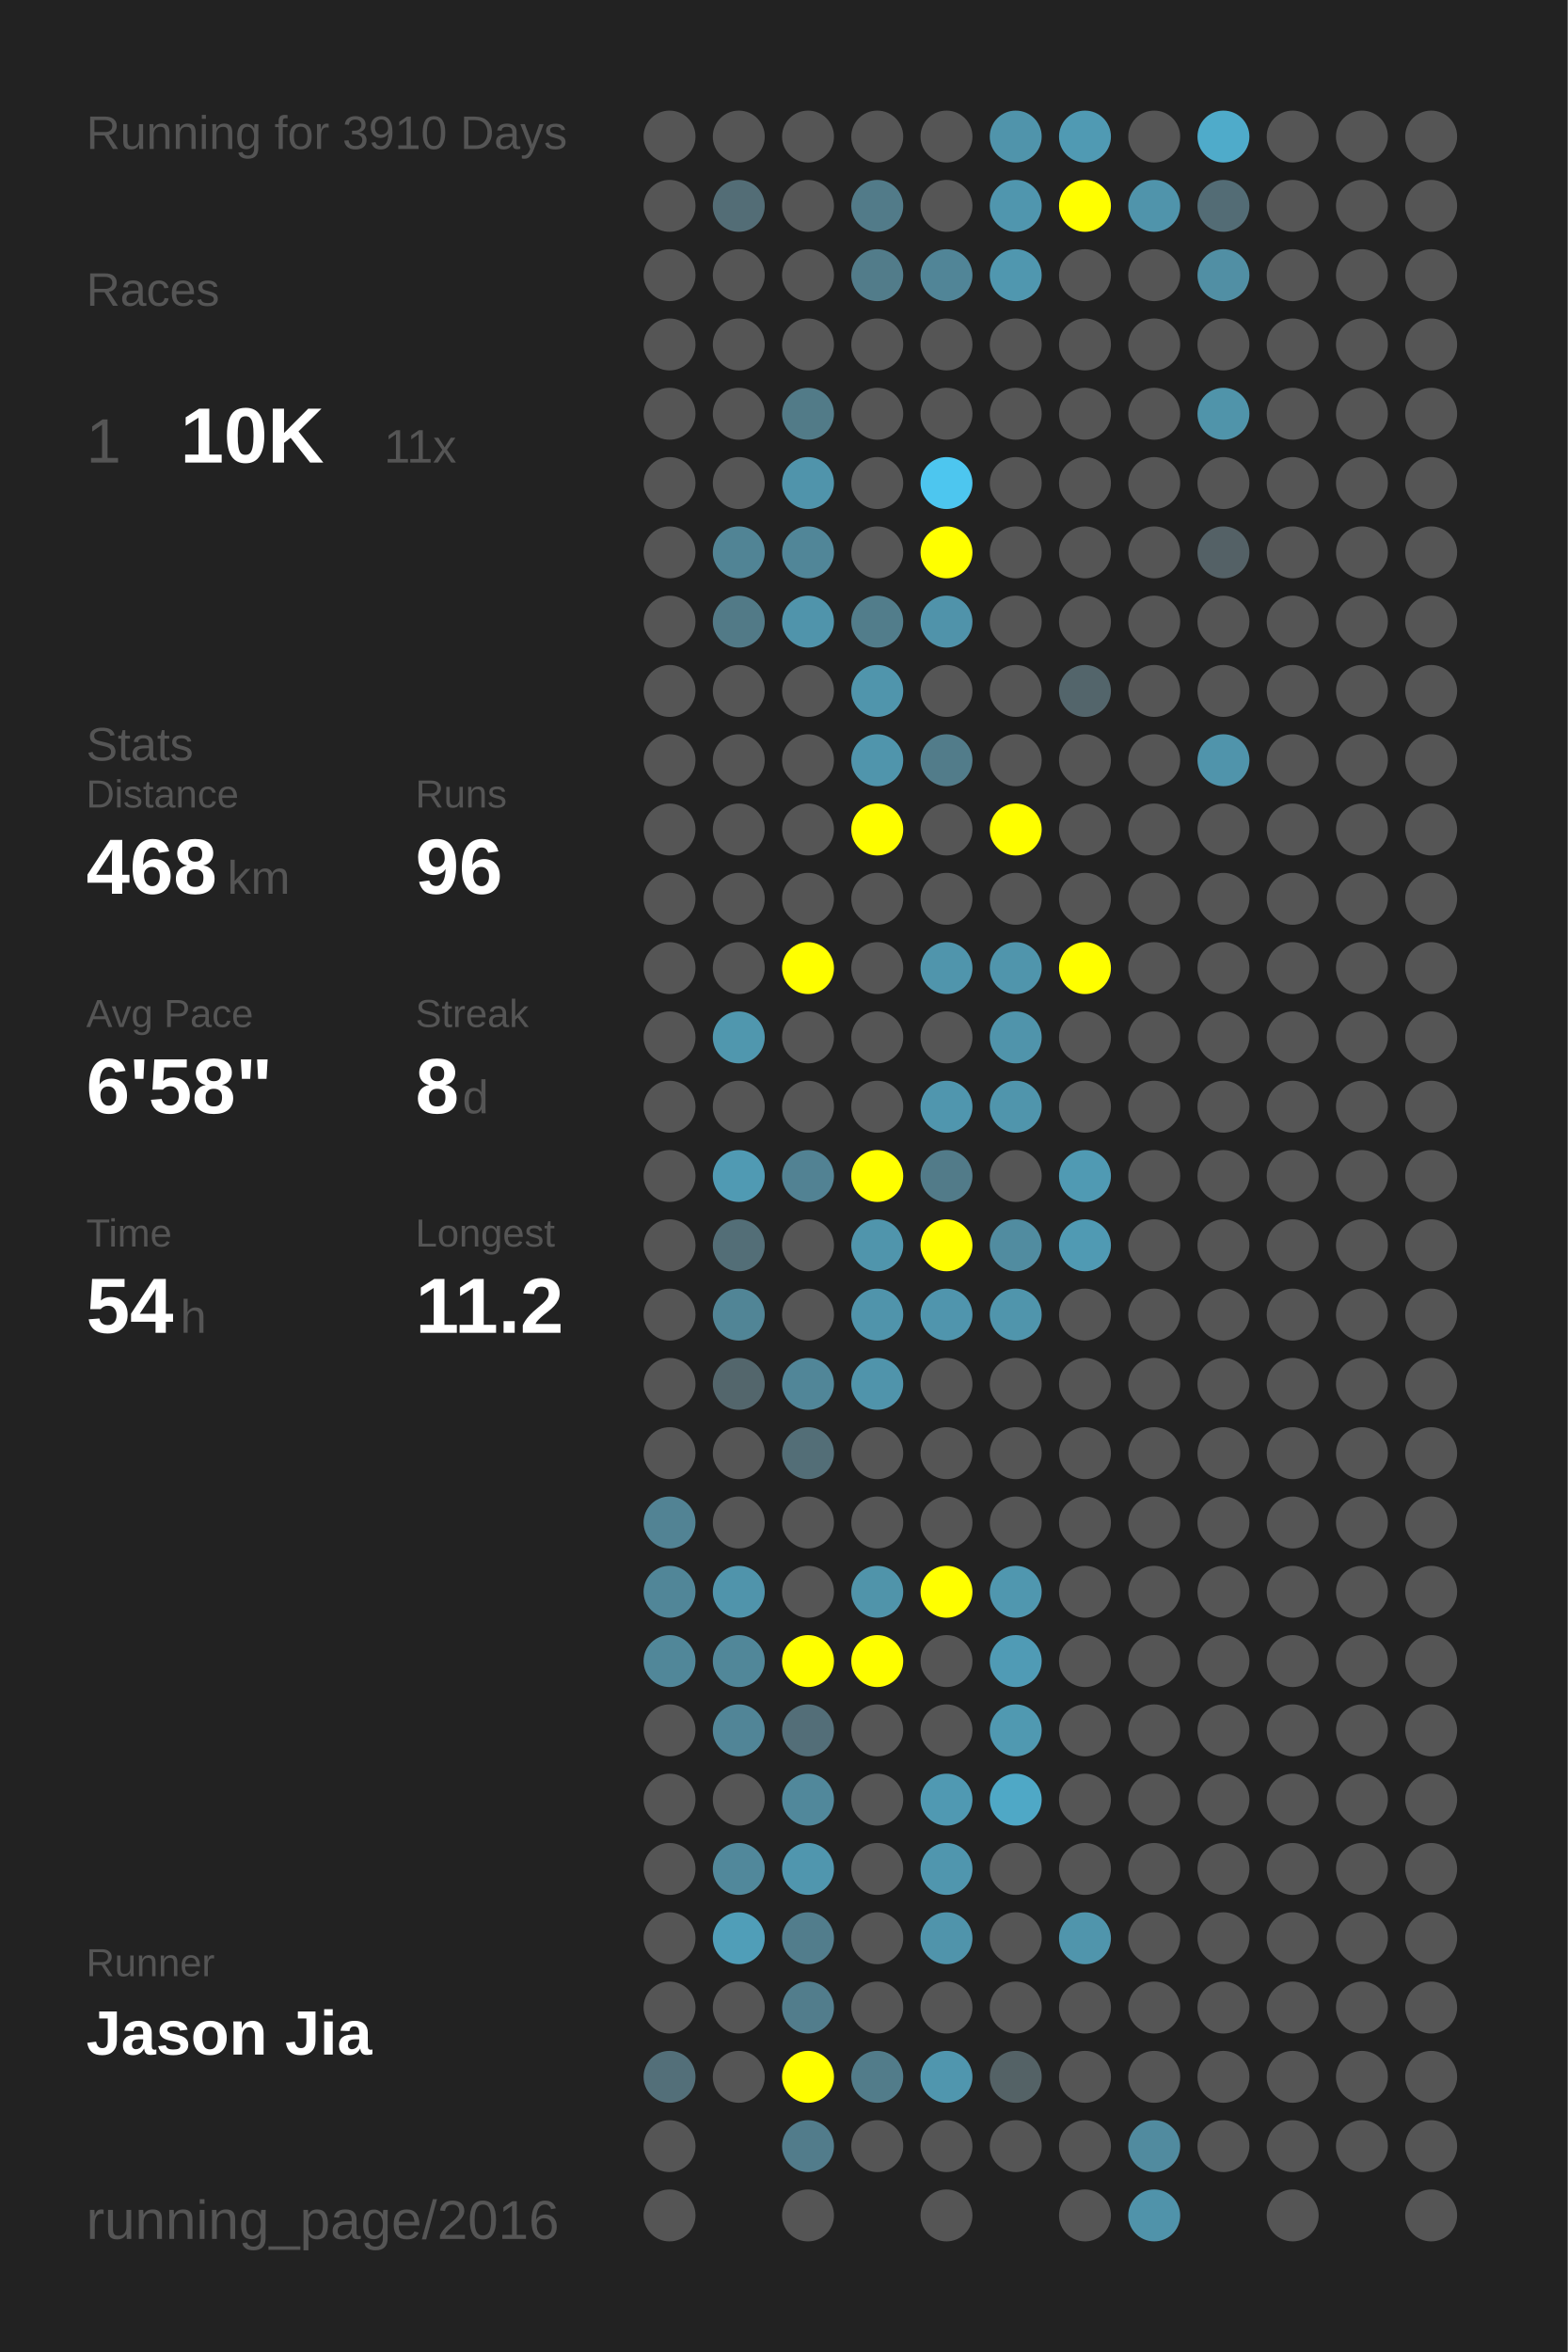
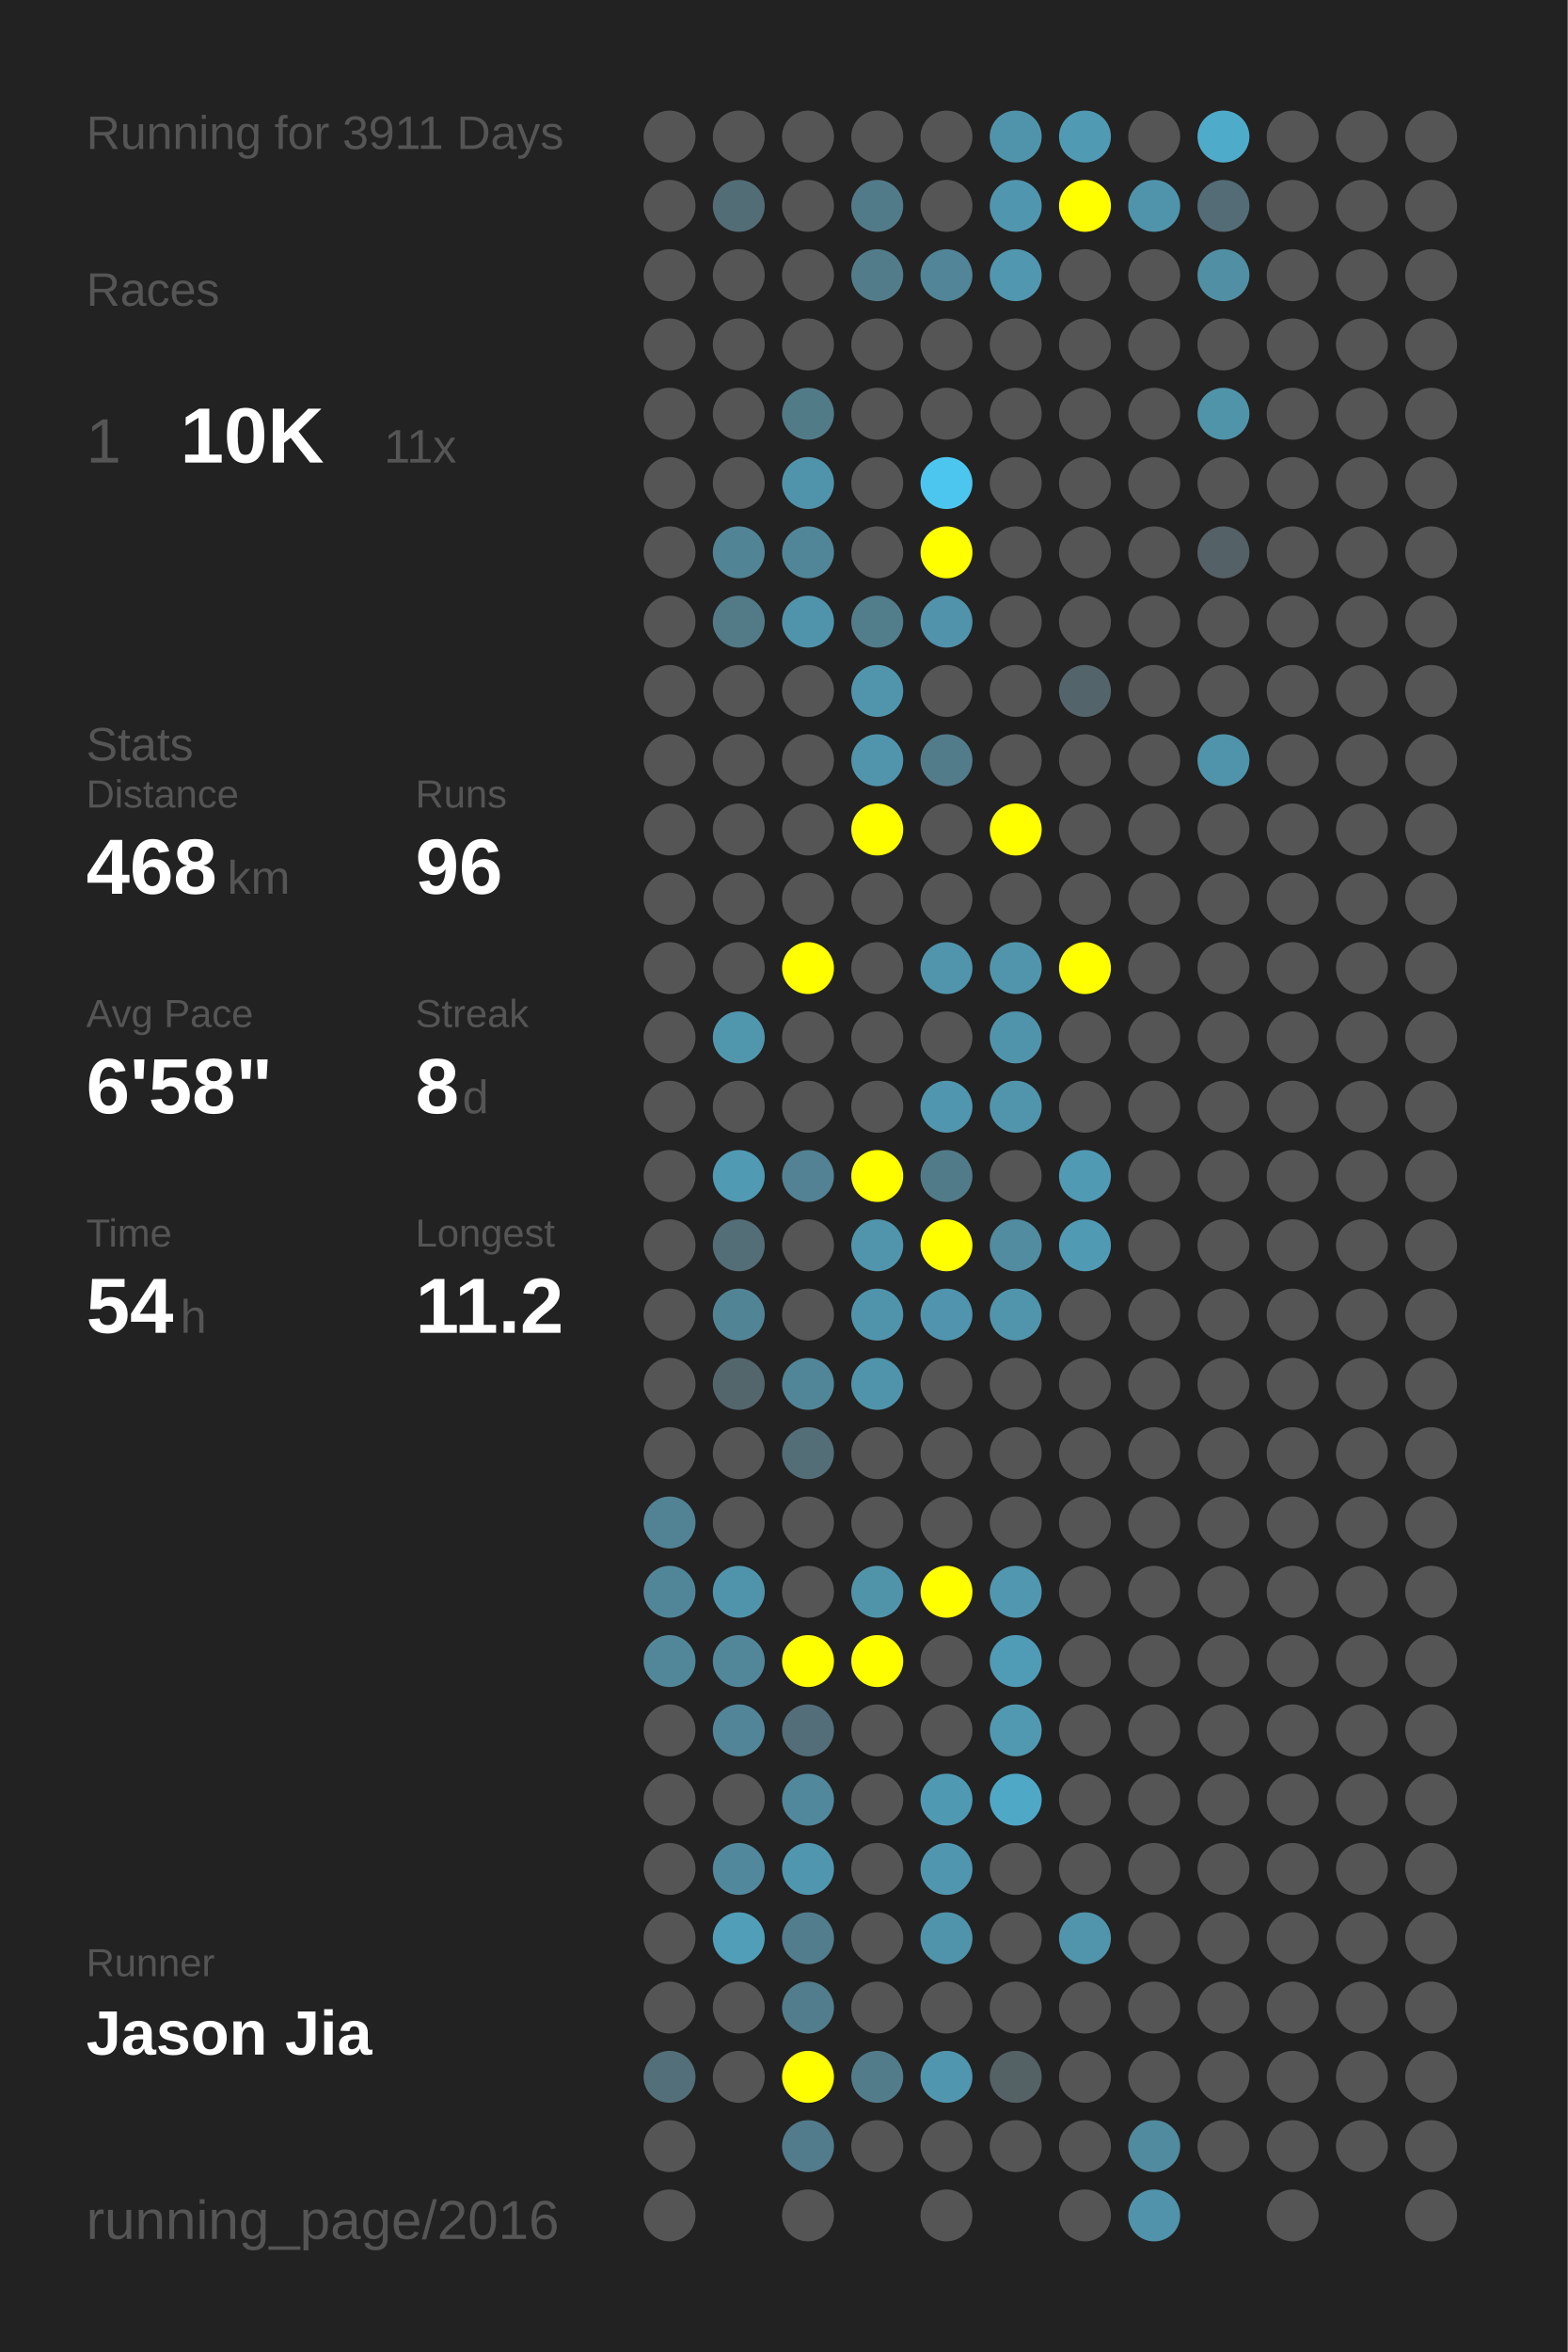
<svg xmlns="http://www.w3.org/2000/svg" baseProfile="full" height="300mm" version="1.1" viewBox="0,0,200,300" width="200mm">
  <defs />
  <rect fill="#222222" height="300" width="200" x="0" y="0" />
-   <text fill="#555555" style="font-size:6px; font-family:Arial;" x="11" y="19">Running for 3910 Days</text>
+   <text fill="#555555" style="font-size:6px; font-family:Arial;" x="11" y="19">Running for 3911 Days</text>
  <text fill="#555555" style="font-size:6px; font-family:Arial;" x="11" y="39">Races</text>
  <text fill="#555555" style="font-size:8px; font-family:Arial;" x="11" y="59">1</text>
  <text fill="#FFFFFF" style="font-size:10px; font-family:Arial; font-weight:bold;" x="23" y="59">10K</text>
  <text fill="#555555" style="font-size:6px; font-family:Arial;" x="49" y="59">11x</text>
  <text fill="#555555" style="font-size:6px; font-family:Arial;" x="11" y="97">Stats</text>
  <text fill="#555555" style="font-size:5px; font-family:Arial;" x="11" y="103">Distance</text>
  <text fill="#FFFFFF" style="font-size:10px; font-family:Arial; font-weight:bold;" x="11" y="114">468</text>
  <text fill="#555555" style="font-size:6px; font-family:Arial;" x="29" y="114">km</text>
  <text fill="#555555" style="font-size:5px; font-family:Arial;" x="53" y="103">Runs</text>
  <text fill="#FFFFFF" style="font-size:10px; font-family:Arial; font-weight:bold;" x="53" y="114">96</text>
  <text fill="#555555" style="font-size:5px; font-family:Arial;" x="11" y="131">Avg Pace</text>
  <text fill="#FFFFFF" style="font-size:10px; font-family:Arial; font-weight:bold;" x="11" y="142">6'58"</text>
  <text fill="#555555" style="font-size:5px; font-family:Arial;" x="53" y="131">Streak</text>
  <text fill="#FFFFFF" style="font-size:10px; font-family:Arial; font-weight:bold;" x="53" y="142">8</text>
  <text fill="#555555" style="font-size:6px; font-family:Arial;" x="59" y="142">d</text>
  <text fill="#555555" style="font-size:5px; font-family:Arial;" x="11" y="159">Time</text>
  <text fill="#FFFFFF" style="font-size:10px; font-family:Arial; font-weight:bold;" x="11" y="170">54</text>
  <text fill="#555555" style="font-size:6px; font-family:Arial;" x="23" y="170">h</text>
  <text fill="#555555" style="font-size:5px; font-family:Arial;" x="53" y="159">Longest</text>
  <text fill="#FFFFFF" style="font-size:10px; font-family:Arial; font-weight:bold;" x="53" y="170">11.2</text>
  <text fill="#555555" style="font-size:5px; font-family:Arial;" x="11" y="252.065">Runner</text>
  <text fill="#FFFFFF" style="font-size:8px; font-family:Arial; font-weight:bold;" x="11" y="262.065">Jason Jia</text>
  <text fill="#555555" style="font-size:7px; font-family:Arial;" x="11" y="285.581">running_page/2016</text>
  <circle cx="85.417" cy="17.419" fill="#555555" r="3.312" />
  <circle cx="85.417" cy="26.258" fill="#555555" r="3.312" />
  <circle cx="85.417" cy="35.097" fill="#555555" r="3.312" />
  <circle cx="85.417" cy="43.935" fill="#555555" r="3.312" />
  <circle cx="85.417" cy="52.774" fill="#555555" r="3.312" />
  <circle cx="85.417" cy="61.613" fill="#555555" r="3.312" />
  <circle cx="85.417" cy="70.452" fill="#555555" r="3.312" />
  <circle cx="85.417" cy="79.29" fill="#555555" r="3.312" />
  <circle cx="85.417" cy="88.129" fill="#555555" r="3.312" />
  <circle cx="85.417" cy="96.968" fill="#555555" r="3.312" />
  <circle cx="85.417" cy="105.806" fill="#555555" r="3.312" />
  <circle cx="85.417" cy="114.645" fill="#555555" r="3.312" />
  <circle cx="85.417" cy="123.484" fill="#555555" r="3.312" />
  <circle cx="85.417" cy="132.323" fill="#555555" r="3.312" />
  <circle cx="85.417" cy="141.161" fill="#555555" r="3.312" />
  <circle cx="85.417" cy="150" fill="#555555" r="3.312" />
  <circle cx="85.417" cy="158.839" fill="#555555" r="3.312" />
  <circle cx="85.417" cy="167.677" fill="#555555" r="3.312" />
  <circle cx="85.417" cy="176.516" fill="#555555" r="3.312" />
  <circle cx="85.417" cy="185.355" fill="#555555" r="3.312" />
  <circle cx="85.417" cy="194.194" fill="#528394" r="3.312" />
  <circle cx="85.417" cy="203.032" fill="#518698" r="3.312" />
  <circle cx="85.417" cy="211.871" fill="#518799" r="3.312" />
  <circle cx="85.417" cy="220.71" fill="#555555" r="3.312" />
  <circle cx="85.417" cy="229.548" fill="#555555" r="3.312" />
  <circle cx="85.417" cy="238.387" fill="#555555" r="3.312" />
  <circle cx="85.417" cy="247.226" fill="#555555" r="3.312" />
  <circle cx="85.417" cy="256.065" fill="#555555" r="3.312" />
  <circle cx="85.417" cy="264.903" fill="#536f79" r="3.312" />
  <circle cx="85.417" cy="273.742" fill="#555555" r="3.312" />
  <circle cx="85.417" cy="282.581" fill="#555555" r="3.312" />
  <circle cx="94.25" cy="17.419" fill="#555555" r="3.312" />
  <circle cx="94.25" cy="26.258" fill="#536d76" r="3.312" />
  <circle cx="94.25" cy="35.097" fill="#555555" r="3.312" />
  <circle cx="94.25" cy="43.935" fill="#555555" r="3.312" />
  <circle cx="94.25" cy="52.774" fill="#555555" r="3.312" />
  <circle cx="94.25" cy="61.613" fill="#555555" r="3.312" />
  <circle cx="94.25" cy="70.452" fill="#518495" r="3.312" />
  <circle cx="94.25" cy="79.29" fill="#527a87" r="3.312" />
  <circle cx="94.25" cy="88.129" fill="#555555" r="3.312" />
  <circle cx="94.25" cy="96.968" fill="#555555" r="3.312" />
  <circle cx="94.25" cy="105.806" fill="#555555" r="3.312" />
  <circle cx="94.25" cy="114.645" fill="#555555" r="3.312" />
  <circle cx="94.25" cy="123.484" fill="#555555" r="3.312" />
  <circle cx="94.25" cy="132.323" fill="#5097ae" r="3.312" />
  <circle cx="94.25" cy="141.161" fill="#555555" r="3.312" />
  <circle cx="94.25" cy="150" fill="#509ab3" r="3.312" />
  <circle cx="94.25" cy="158.839" fill="#536e77" r="3.312" />
  <circle cx="94.25" cy="167.677" fill="#518596" r="3.312" />
  <circle cx="94.25" cy="176.516" fill="#53666c" r="3.312" />
  <circle cx="94.25" cy="185.355" fill="#555555" r="3.312" />
  <circle cx="94.25" cy="194.194" fill="#555555" r="3.312" />
  <circle cx="94.25" cy="203.032" fill="#5094ab" r="3.312" />
  <circle cx="94.25" cy="211.871" fill="#518799" r="3.312" />
  <circle cx="94.25" cy="220.71" fill="#518597" r="3.312" />
  <circle cx="94.25" cy="229.548" fill="#555555" r="3.312" />
  <circle cx="94.25" cy="238.387" fill="#51889b" r="3.312" />
  <circle cx="94.25" cy="247.226" fill="#509eb8" r="3.312" />
  <circle cx="94.25" cy="256.065" fill="#555555" r="3.312" />
  <circle cx="94.25" cy="264.903" fill="#555555" r="3.312" />
  <circle cx="103.083" cy="17.419" fill="#555555" r="3.312" />
  <circle cx="103.083" cy="26.258" fill="#555555" r="3.312" />
  <circle cx="103.083" cy="35.097" fill="#555555" r="3.312" />
  <circle cx="103.083" cy="43.935" fill="#555555" r="3.312" />
  <circle cx="103.083" cy="52.774" fill="#527b88" r="3.312" />
  <circle cx="103.083" cy="61.613" fill="#5094ab" r="3.312" />
  <circle cx="103.083" cy="70.452" fill="#518698" r="3.312" />
  <circle cx="103.083" cy="79.29" fill="#5094ab" r="3.312" />
  <circle cx="103.083" cy="88.129" fill="#555555" r="3.312" />
  <circle cx="103.083" cy="96.968" fill="#555555" r="3.312" />
  <circle cx="103.083" cy="105.806" fill="#555555" r="3.312" />
  <circle cx="103.083" cy="114.645" fill="#555555" r="3.312" />
  <circle cx="103.083" cy="123.484" fill="#FFFF00" r="3.312" />
  <circle cx="103.083" cy="132.323" fill="#555555" r="3.312" />
  <circle cx="103.083" cy="141.161" fill="#555555" r="3.312" />
  <circle cx="103.083" cy="150" fill="#528293" r="3.312" />
  <circle cx="103.083" cy="158.839" fill="#555555" r="3.312" />
  <circle cx="103.083" cy="167.677" fill="#555555" r="3.312" />
  <circle cx="103.083" cy="176.516" fill="#518698" r="3.312" />
  <circle cx="103.083" cy="185.355" fill="#536e77" r="3.312" />
  <circle cx="103.083" cy="194.194" fill="#555555" r="3.312" />
  <circle cx="103.083" cy="203.032" fill="#555555" r="3.312" />
  <circle cx="103.083" cy="211.871" fill="#FFFF00" r="3.312" />
  <circle cx="103.083" cy="220.71" fill="#536e78" r="3.312" />
  <circle cx="103.083" cy="229.548" fill="#51889b" r="3.312" />
  <circle cx="103.083" cy="238.387" fill="#5096ae" r="3.312" />
  <circle cx="103.083" cy="247.226" fill="#527d8c" r="3.312" />
  <circle cx="103.083" cy="256.065" fill="#527d8c" r="3.312" />
  <circle cx="103.083" cy="264.903" fill="#FFFF00" r="3.312" />
  <circle cx="103.083" cy="273.742" fill="#527c8b" r="3.312" />
  <circle cx="103.083" cy="282.581" fill="#555555" r="3.312" />
  <circle cx="111.917" cy="17.419" fill="#555555" r="3.312" />
  <circle cx="111.917" cy="26.258" fill="#527b89" r="3.312" />
  <circle cx="111.917" cy="35.097" fill="#527c8a" r="3.312" />
  <circle cx="111.917" cy="43.935" fill="#555555" r="3.312" />
  <circle cx="111.917" cy="52.774" fill="#555555" r="3.312" />
  <circle cx="111.917" cy="61.613" fill="#555555" r="3.312" />
  <circle cx="111.917" cy="70.452" fill="#555555" r="3.312" />
  <circle cx="111.917" cy="79.29" fill="#527d8b" r="3.312" />
  <circle cx="111.917" cy="88.129" fill="#5095ac" r="3.312" />
  <circle cx="111.917" cy="96.968" fill="#5095ac" r="3.312" />
  <circle cx="111.917" cy="105.806" fill="#FFFF00" r="3.312" />
  <circle cx="111.917" cy="114.645" fill="#555555" r="3.312" />
  <circle cx="111.917" cy="123.484" fill="#555555" r="3.312" />
  <circle cx="111.917" cy="132.323" fill="#555555" r="3.312" />
  <circle cx="111.917" cy="141.161" fill="#555555" r="3.312" />
  <circle cx="111.917" cy="150" fill="#FFFF00" r="3.312" />
  <circle cx="111.917" cy="158.839" fill="#5095ac" r="3.312" />
  <circle cx="111.917" cy="167.677" fill="#5094ab" r="3.312" />
  <circle cx="111.917" cy="176.516" fill="#5094ab" r="3.312" />
  <circle cx="111.917" cy="185.355" fill="#555555" r="3.312" />
  <circle cx="111.917" cy="194.194" fill="#555555" r="3.312" />
  <circle cx="111.917" cy="203.032" fill="#5094aa" r="3.312" />
  <circle cx="111.917" cy="211.871" fill="#FFFF00" r="3.312" />
  <circle cx="111.917" cy="220.71" fill="#555555" r="3.312" />
  <circle cx="111.917" cy="229.548" fill="#555555" r="3.312" />
  <circle cx="111.917" cy="238.387" fill="#555555" r="3.312" />
  <circle cx="111.917" cy="247.226" fill="#555555" r="3.312" />
  <circle cx="111.917" cy="256.065" fill="#555555" r="3.312" />
  <circle cx="111.917" cy="264.903" fill="#527c8a" r="3.312" />
  <circle cx="111.917" cy="273.742" fill="#555555" r="3.312" />
  <circle cx="120.75" cy="17.419" fill="#555555" r="3.312" />
  <circle cx="120.75" cy="26.258" fill="#555555" r="3.312" />
  <circle cx="120.75" cy="35.097" fill="#518597" r="3.312" />
  <circle cx="120.75" cy="43.935" fill="#555555" r="3.312" />
  <circle cx="120.75" cy="52.774" fill="#555555" r="3.312" />
  <circle cx="120.75" cy="61.613" fill="#4dc6ef" r="3.312" />
  <circle cx="120.75" cy="70.452" fill="#FFFF00" r="3.312" />
  <circle cx="120.75" cy="79.29" fill="#5093aa" r="3.312" />
  <circle cx="120.75" cy="88.129" fill="#555555" r="3.312" />
  <circle cx="120.75" cy="96.968" fill="#527c8a" r="3.312" />
  <circle cx="120.75" cy="105.806" fill="#555555" r="3.312" />
  <circle cx="120.75" cy="114.645" fill="#555555" r="3.312" />
  <circle cx="120.75" cy="123.484" fill="#5095ac" r="3.312" />
  <circle cx="120.75" cy="132.323" fill="#555555" r="3.312" />
  <circle cx="120.75" cy="141.161" fill="#5096ae" r="3.312" />
  <circle cx="120.75" cy="150" fill="#527b89" r="3.312" />
  <circle cx="120.75" cy="158.839" fill="#FFFF00" r="3.312" />
  <circle cx="120.75" cy="167.677" fill="#5095ad" r="3.312" />
  <circle cx="120.75" cy="176.516" fill="#555555" r="3.312" />
  <circle cx="120.75" cy="185.355" fill="#555555" r="3.312" />
  <circle cx="120.75" cy="194.194" fill="#555555" r="3.312" />
  <circle cx="120.75" cy="203.032" fill="#FFFF00" r="3.312" />
  <circle cx="120.75" cy="211.871" fill="#555555" r="3.312" />
  <circle cx="120.75" cy="220.71" fill="#555555" r="3.312" />
  <circle cx="120.75" cy="229.548" fill="#5099b2" r="3.312" />
  <circle cx="120.75" cy="238.387" fill="#5096ae" r="3.312" />
  <circle cx="120.75" cy="247.226" fill="#5094ab" r="3.312" />
  <circle cx="120.75" cy="256.065" fill="#555555" r="3.312" />
  <circle cx="120.75" cy="264.903" fill="#5096ae" r="3.312" />
  <circle cx="120.75" cy="273.742" fill="#555555" r="3.312" />
  <circle cx="120.75" cy="282.581" fill="#555555" r="3.312" />
  <circle cx="129.583" cy="17.419" fill="#5094ab" r="3.312" />
  <circle cx="129.583" cy="26.258" fill="#5096ae" r="3.312" />
  <circle cx="129.583" cy="35.097" fill="#5097af" r="3.312" />
  <circle cx="129.583" cy="43.935" fill="#555555" r="3.312" />
  <circle cx="129.583" cy="52.774" fill="#555555" r="3.312" />
  <circle cx="129.583" cy="61.613" fill="#555555" r="3.312" />
  <circle cx="129.583" cy="70.452" fill="#555555" r="3.312" />
  <circle cx="129.583" cy="79.29" fill="#555555" r="3.312" />
  <circle cx="129.583" cy="88.129" fill="#555555" r="3.312" />
  <circle cx="129.583" cy="96.968" fill="#555555" r="3.312" />
  <circle cx="129.583" cy="105.806" fill="#FFFF00" r="3.312" />
  <circle cx="129.583" cy="114.645" fill="#555555" r="3.312" />
  <circle cx="129.583" cy="123.484" fill="#5095ac" r="3.312" />
  <circle cx="129.583" cy="132.323" fill="#5094ab" r="3.312" />
  <circle cx="129.583" cy="141.161" fill="#5095ac" r="3.312" />
  <circle cx="129.583" cy="150" fill="#555555" r="3.312" />
  <circle cx="129.583" cy="158.839" fill="#518ca0" r="3.312" />
  <circle cx="129.583" cy="167.677" fill="#5095ac" r="3.312" />
  <circle cx="129.583" cy="176.516" fill="#555555" r="3.312" />
  <circle cx="129.583" cy="185.355" fill="#555555" r="3.312" />
  <circle cx="129.583" cy="194.194" fill="#555555" r="3.312" />
  <circle cx="129.583" cy="203.032" fill="#5097af" r="3.312" />
  <circle cx="129.583" cy="211.871" fill="#509bb5" r="3.312" />
  <circle cx="129.583" cy="220.71" fill="#5099b1" r="3.312" />
  <circle cx="129.583" cy="229.548" fill="#4fa8c6" r="3.312" />
  <circle cx="129.583" cy="238.387" fill="#555555" r="3.312" />
  <circle cx="129.583" cy="247.226" fill="#555555" r="3.312" />
  <circle cx="129.583" cy="256.065" fill="#555555" r="3.312" />
  <circle cx="129.583" cy="264.903" fill="#546266" r="3.312" />
  <circle cx="129.583" cy="273.742" fill="#555555" r="3.312" />
  <circle cx="138.417" cy="17.419" fill="#509ab3" r="3.312" />
  <circle cx="138.417" cy="26.258" fill="#FFFF00" r="3.312" />
  <circle cx="138.417" cy="35.097" fill="#555555" r="3.312" />
  <circle cx="138.417" cy="43.935" fill="#555555" r="3.312" />
  <circle cx="138.417" cy="52.774" fill="#555555" r="3.312" />
  <circle cx="138.417" cy="61.613" fill="#555555" r="3.312" />
  <circle cx="138.417" cy="70.452" fill="#555555" r="3.312" />
  <circle cx="138.417" cy="79.29" fill="#555555" r="3.312" />
  <circle cx="138.417" cy="88.129" fill="#53656b" r="3.312" />
  <circle cx="138.417" cy="96.968" fill="#555555" r="3.312" />
  <circle cx="138.417" cy="105.806" fill="#555555" r="3.312" />
  <circle cx="138.417" cy="114.645" fill="#555555" r="3.312" />
  <circle cx="138.417" cy="123.484" fill="#FFFF00" r="3.312" />
  <circle cx="138.417" cy="132.323" fill="#555555" r="3.312" />
  <circle cx="138.417" cy="141.161" fill="#555555" r="3.312" />
  <circle cx="138.417" cy="150" fill="#509ab3" r="3.312" />
  <circle cx="138.417" cy="158.839" fill="#509ab3" r="3.312" />
  <circle cx="138.417" cy="167.677" fill="#555555" r="3.312" />
  <circle cx="138.417" cy="176.516" fill="#555555" r="3.312" />
  <circle cx="138.417" cy="185.355" fill="#555555" r="3.312" />
  <circle cx="138.417" cy="194.194" fill="#555555" r="3.312" />
  <circle cx="138.417" cy="203.032" fill="#555555" r="3.312" />
  <circle cx="138.417" cy="211.871" fill="#555555" r="3.312" />
  <circle cx="138.417" cy="220.71" fill="#555555" r="3.312" />
  <circle cx="138.417" cy="229.548" fill="#555555" r="3.312" />
  <circle cx="138.417" cy="238.387" fill="#555555" r="3.312" />
  <circle cx="138.417" cy="247.226" fill="#5095ac" r="3.312" />
  <circle cx="138.417" cy="256.065" fill="#555555" r="3.312" />
  <circle cx="138.417" cy="264.903" fill="#555555" r="3.312" />
  <circle cx="138.417" cy="273.742" fill="#555555" r="3.312" />
  <circle cx="138.417" cy="282.581" fill="#555555" r="3.312" />
  <circle cx="147.25" cy="17.419" fill="#555555" r="3.312" />
  <circle cx="147.25" cy="26.258" fill="#5094ab" r="3.312" />
  <circle cx="147.25" cy="35.097" fill="#555555" r="3.312" />
  <circle cx="147.25" cy="43.935" fill="#555555" r="3.312" />
  <circle cx="147.25" cy="52.774" fill="#555555" r="3.312" />
  <circle cx="147.25" cy="61.613" fill="#555555" r="3.312" />
  <circle cx="147.25" cy="70.452" fill="#555555" r="3.312" />
  <circle cx="147.25" cy="79.29" fill="#555555" r="3.312" />
  <circle cx="147.25" cy="88.129" fill="#555555" r="3.312" />
  <circle cx="147.25" cy="96.968" fill="#555555" r="3.312" />
  <circle cx="147.25" cy="105.806" fill="#555555" r="3.312" />
  <circle cx="147.25" cy="114.645" fill="#555555" r="3.312" />
  <circle cx="147.25" cy="123.484" fill="#555555" r="3.312" />
  <circle cx="147.25" cy="132.323" fill="#555555" r="3.312" />
  <circle cx="147.25" cy="141.161" fill="#555555" r="3.312" />
  <circle cx="147.25" cy="150" fill="#555555" r="3.312" />
  <circle cx="147.25" cy="158.839" fill="#555555" r="3.312" />
  <circle cx="147.25" cy="167.677" fill="#555555" r="3.312" />
  <circle cx="147.25" cy="176.516" fill="#555555" r="3.312" />
  <circle cx="147.25" cy="185.355" fill="#555555" r="3.312" />
  <circle cx="147.25" cy="194.194" fill="#555555" r="3.312" />
  <circle cx="147.25" cy="203.032" fill="#555555" r="3.312" />
  <circle cx="147.25" cy="211.871" fill="#555555" r="3.312" />
  <circle cx="147.25" cy="220.71" fill="#555555" r="3.312" />
  <circle cx="147.25" cy="229.548" fill="#555555" r="3.312" />
  <circle cx="147.25" cy="238.387" fill="#555555" r="3.312" />
  <circle cx="147.25" cy="247.226" fill="#555555" r="3.312" />
  <circle cx="147.25" cy="256.065" fill="#555555" r="3.312" />
  <circle cx="147.25" cy="264.903" fill="#555555" r="3.312" />
  <circle cx="147.25" cy="273.742" fill="#518b9f" r="3.312" />
  <circle cx="147.25" cy="282.581" fill="#5093aa" r="3.312" />
  <circle cx="156.083" cy="17.419" fill="#4fabca" r="3.312" />
  <circle cx="156.083" cy="26.258" fill="#536c75" r="3.312" />
  <circle cx="156.083" cy="35.097" fill="#518fa4" r="3.312" />
  <circle cx="156.083" cy="43.935" fill="#555555" r="3.312" />
  <circle cx="156.083" cy="52.774" fill="#5094aa" r="3.312" />
  <circle cx="156.083" cy="61.613" fill="#555555" r="3.312" />
  <circle cx="156.083" cy="70.452" fill="#546166" r="3.312" />
  <circle cx="156.083" cy="79.29" fill="#555555" r="3.312" />
  <circle cx="156.083" cy="88.129" fill="#555555" r="3.312" />
  <circle cx="156.083" cy="96.968" fill="#5094ab" r="3.312" />
  <circle cx="156.083" cy="105.806" fill="#555555" r="3.312" />
  <circle cx="156.083" cy="114.645" fill="#555555" r="3.312" />
  <circle cx="156.083" cy="123.484" fill="#555555" r="3.312" />
  <circle cx="156.083" cy="132.323" fill="#555555" r="3.312" />
  <circle cx="156.083" cy="141.161" fill="#555555" r="3.312" />
  <circle cx="156.083" cy="150" fill="#555555" r="3.312" />
  <circle cx="156.083" cy="158.839" fill="#555555" r="3.312" />
  <circle cx="156.083" cy="167.677" fill="#555555" r="3.312" />
  <circle cx="156.083" cy="176.516" fill="#555555" r="3.312" />
  <circle cx="156.083" cy="185.355" fill="#555555" r="3.312" />
  <circle cx="156.083" cy="194.194" fill="#555555" r="3.312" />
  <circle cx="156.083" cy="203.032" fill="#555555" r="3.312" />
  <circle cx="156.083" cy="211.871" fill="#555555" r="3.312" />
  <circle cx="156.083" cy="220.71" fill="#555555" r="3.312" />
  <circle cx="156.083" cy="229.548" fill="#555555" r="3.312" />
  <circle cx="156.083" cy="238.387" fill="#555555" r="3.312" />
  <circle cx="156.083" cy="247.226" fill="#555555" r="3.312" />
  <circle cx="156.083" cy="256.065" fill="#555555" r="3.312" />
  <circle cx="156.083" cy="264.903" fill="#555555" r="3.312" />
  <circle cx="156.083" cy="273.742" fill="#555555" r="3.312" />
  <circle cx="164.917" cy="17.419" fill="#555555" r="3.312" />
  <circle cx="164.917" cy="26.258" fill="#555555" r="3.312" />
  <circle cx="164.917" cy="35.097" fill="#555555" r="3.312" />
  <circle cx="164.917" cy="43.935" fill="#555555" r="3.312" />
  <circle cx="164.917" cy="52.774" fill="#555555" r="3.312" />
  <circle cx="164.917" cy="61.613" fill="#555555" r="3.312" />
  <circle cx="164.917" cy="70.452" fill="#555555" r="3.312" />
  <circle cx="164.917" cy="79.29" fill="#555555" r="3.312" />
  <circle cx="164.917" cy="88.129" fill="#555555" r="3.312" />
  <circle cx="164.917" cy="96.968" fill="#555555" r="3.312" />
  <circle cx="164.917" cy="105.806" fill="#555555" r="3.312" />
  <circle cx="164.917" cy="114.645" fill="#555555" r="3.312" />
  <circle cx="164.917" cy="123.484" fill="#555555" r="3.312" />
  <circle cx="164.917" cy="132.323" fill="#555555" r="3.312" />
  <circle cx="164.917" cy="141.161" fill="#555555" r="3.312" />
  <circle cx="164.917" cy="150" fill="#555555" r="3.312" />
  <circle cx="164.917" cy="158.839" fill="#555555" r="3.312" />
  <circle cx="164.917" cy="167.677" fill="#555555" r="3.312" />
  <circle cx="164.917" cy="176.516" fill="#555555" r="3.312" />
  <circle cx="164.917" cy="185.355" fill="#555555" r="3.312" />
  <circle cx="164.917" cy="194.194" fill="#555555" r="3.312" />
  <circle cx="164.917" cy="203.032" fill="#555555" r="3.312" />
  <circle cx="164.917" cy="211.871" fill="#555555" r="3.312" />
  <circle cx="164.917" cy="220.71" fill="#555555" r="3.312" />
  <circle cx="164.917" cy="229.548" fill="#555555" r="3.312" />
  <circle cx="164.917" cy="238.387" fill="#555555" r="3.312" />
  <circle cx="164.917" cy="247.226" fill="#555555" r="3.312" />
  <circle cx="164.917" cy="256.065" fill="#555555" r="3.312" />
  <circle cx="164.917" cy="264.903" fill="#555555" r="3.312" />
  <circle cx="164.917" cy="273.742" fill="#555555" r="3.312" />
  <circle cx="164.917" cy="282.581" fill="#555555" r="3.312" />
  <circle cx="173.75" cy="17.419" fill="#555555" r="3.312" />
  <circle cx="173.75" cy="26.258" fill="#555555" r="3.312" />
  <circle cx="173.75" cy="35.097" fill="#555555" r="3.312" />
  <circle cx="173.75" cy="43.935" fill="#555555" r="3.312" />
  <circle cx="173.75" cy="52.774" fill="#555555" r="3.312" />
  <circle cx="173.75" cy="61.613" fill="#555555" r="3.312" />
  <circle cx="173.75" cy="70.452" fill="#555555" r="3.312" />
  <circle cx="173.75" cy="79.29" fill="#555555" r="3.312" />
  <circle cx="173.75" cy="88.129" fill="#555555" r="3.312" />
  <circle cx="173.75" cy="96.968" fill="#555555" r="3.312" />
  <circle cx="173.75" cy="105.806" fill="#555555" r="3.312" />
  <circle cx="173.75" cy="114.645" fill="#555555" r="3.312" />
  <circle cx="173.75" cy="123.484" fill="#555555" r="3.312" />
  <circle cx="173.75" cy="132.323" fill="#555555" r="3.312" />
  <circle cx="173.75" cy="141.161" fill="#555555" r="3.312" />
  <circle cx="173.75" cy="150" fill="#555555" r="3.312" />
  <circle cx="173.75" cy="158.839" fill="#555555" r="3.312" />
  <circle cx="173.75" cy="167.677" fill="#555555" r="3.312" />
  <circle cx="173.75" cy="176.516" fill="#555555" r="3.312" />
  <circle cx="173.75" cy="185.355" fill="#555555" r="3.312" />
  <circle cx="173.75" cy="194.194" fill="#555555" r="3.312" />
  <circle cx="173.75" cy="203.032" fill="#555555" r="3.312" />
  <circle cx="173.75" cy="211.871" fill="#555555" r="3.312" />
  <circle cx="173.75" cy="220.71" fill="#555555" r="3.312" />
  <circle cx="173.75" cy="229.548" fill="#555555" r="3.312" />
  <circle cx="173.75" cy="238.387" fill="#555555" r="3.312" />
  <circle cx="173.75" cy="247.226" fill="#555555" r="3.312" />
  <circle cx="173.75" cy="256.065" fill="#555555" r="3.312" />
  <circle cx="173.75" cy="264.903" fill="#555555" r="3.312" />
  <circle cx="173.75" cy="273.742" fill="#555555" r="3.312" />
  <circle cx="182.583" cy="17.419" fill="#555555" r="3.312" />
  <circle cx="182.583" cy="26.258" fill="#555555" r="3.312" />
  <circle cx="182.583" cy="35.097" fill="#555555" r="3.312" />
  <circle cx="182.583" cy="43.935" fill="#555555" r="3.312" />
  <circle cx="182.583" cy="52.774" fill="#555555" r="3.312" />
  <circle cx="182.583" cy="61.613" fill="#555555" r="3.312" />
  <circle cx="182.583" cy="70.452" fill="#555555" r="3.312" />
  <circle cx="182.583" cy="79.29" fill="#555555" r="3.312" />
  <circle cx="182.583" cy="88.129" fill="#555555" r="3.312" />
  <circle cx="182.583" cy="96.968" fill="#555555" r="3.312" />
  <circle cx="182.583" cy="105.806" fill="#555555" r="3.312" />
  <circle cx="182.583" cy="114.645" fill="#555555" r="3.312" />
  <circle cx="182.583" cy="123.484" fill="#555555" r="3.312" />
  <circle cx="182.583" cy="132.323" fill="#555555" r="3.312" />
  <circle cx="182.583" cy="141.161" fill="#555555" r="3.312" />
  <circle cx="182.583" cy="150" fill="#555555" r="3.312" />
  <circle cx="182.583" cy="158.839" fill="#555555" r="3.312" />
  <circle cx="182.583" cy="167.677" fill="#555555" r="3.312" />
  <circle cx="182.583" cy="176.516" fill="#555555" r="3.312" />
  <circle cx="182.583" cy="185.355" fill="#555555" r="3.312" />
  <circle cx="182.583" cy="194.194" fill="#555555" r="3.312" />
  <circle cx="182.583" cy="203.032" fill="#555555" r="3.312" />
  <circle cx="182.583" cy="211.871" fill="#555555" r="3.312" />
  <circle cx="182.583" cy="220.71" fill="#555555" r="3.312" />
  <circle cx="182.583" cy="229.548" fill="#555555" r="3.312" />
  <circle cx="182.583" cy="238.387" fill="#555555" r="3.312" />
  <circle cx="182.583" cy="247.226" fill="#555555" r="3.312" />
  <circle cx="182.583" cy="256.065" fill="#555555" r="3.312" />
  <circle cx="182.583" cy="264.903" fill="#555555" r="3.312" />
  <circle cx="182.583" cy="273.742" fill="#555555" r="3.312" />
  <circle cx="182.583" cy="282.581" fill="#555555" r="3.312" />
</svg>
